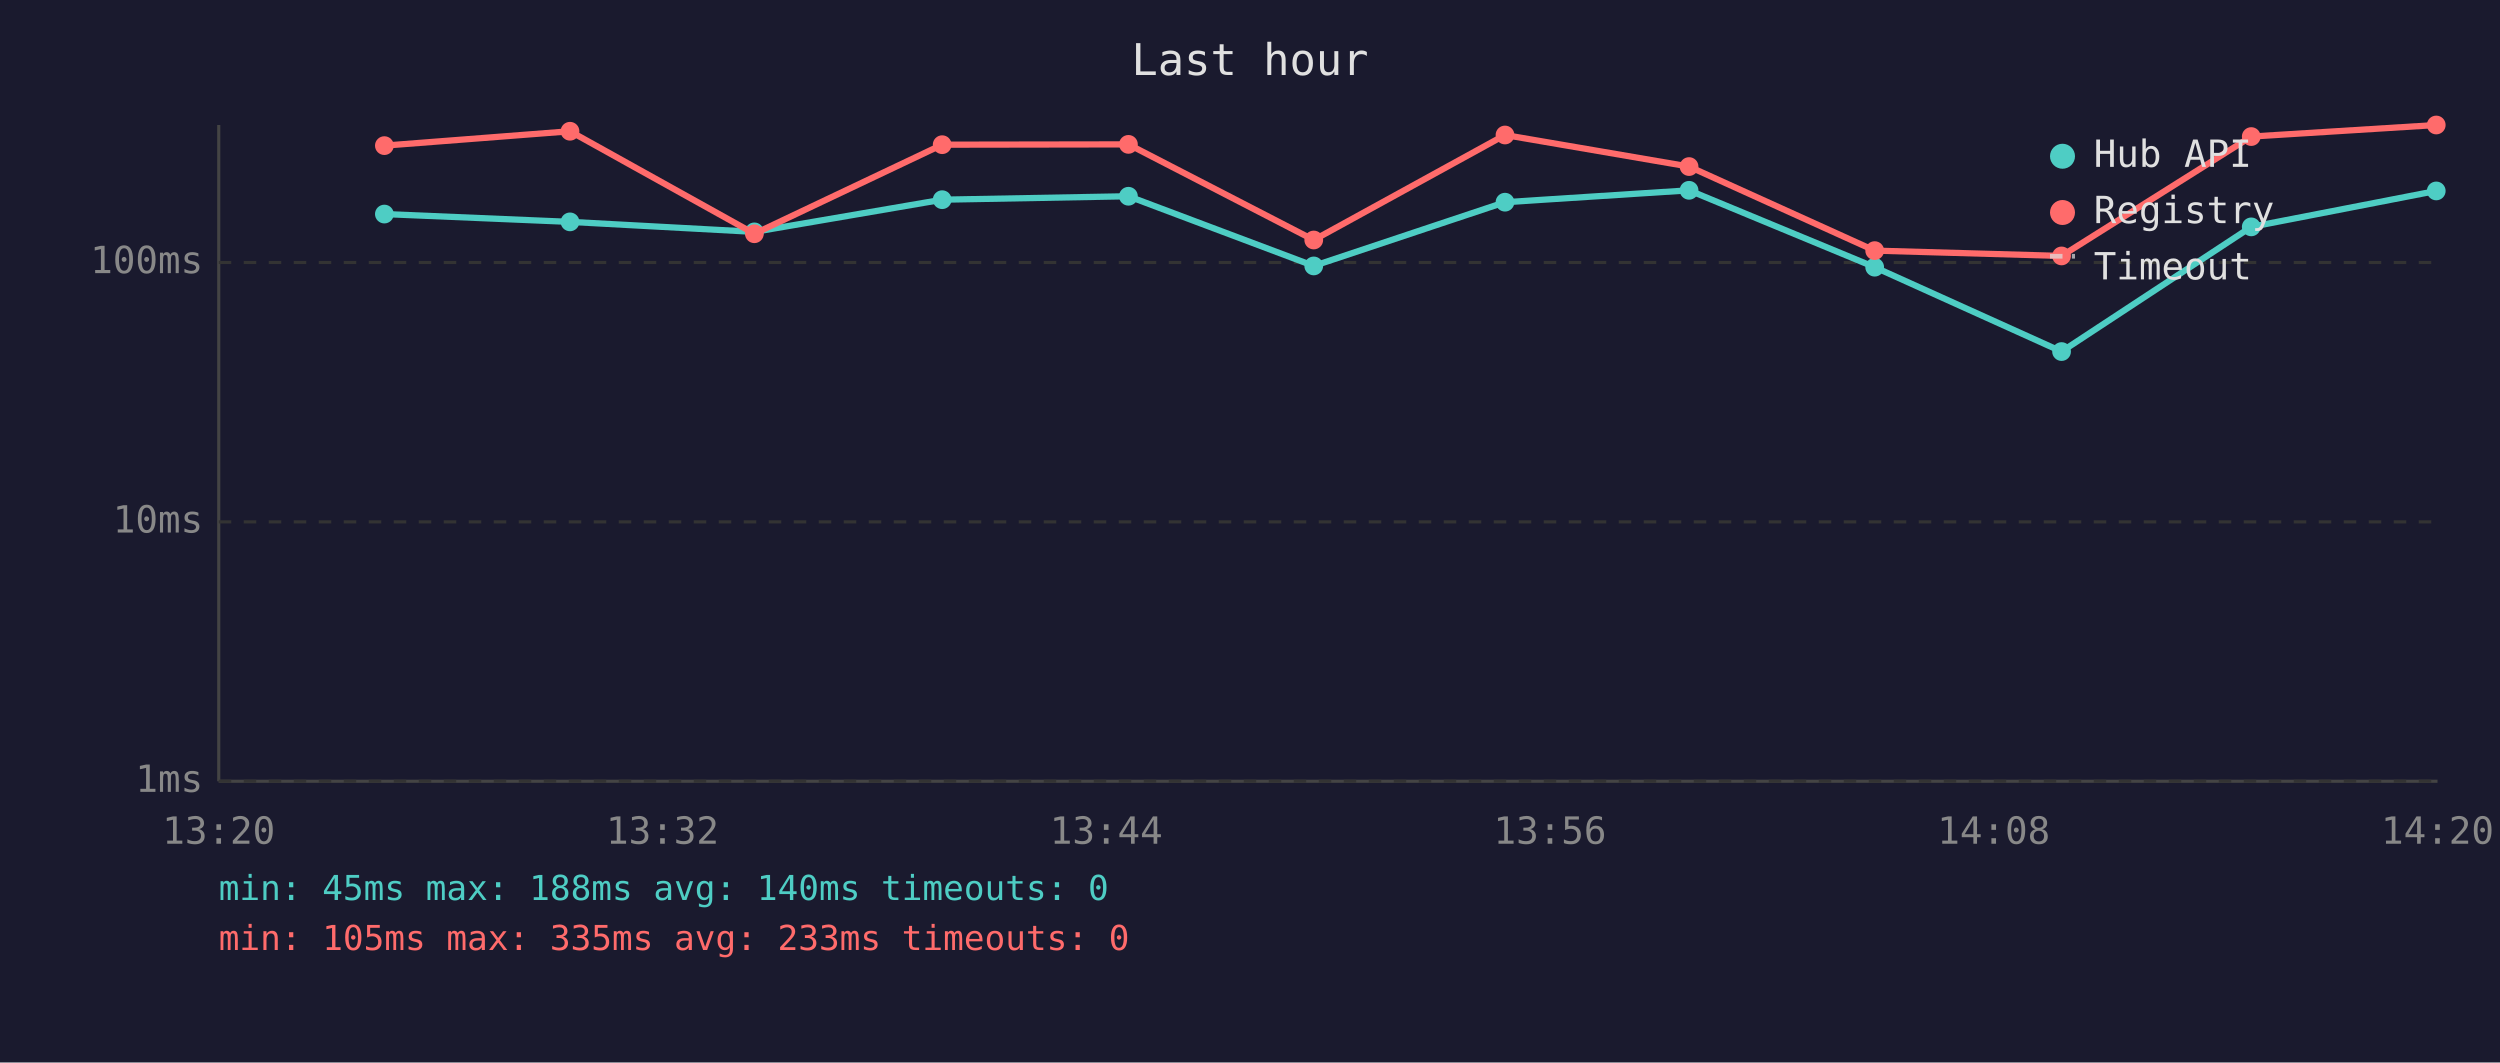
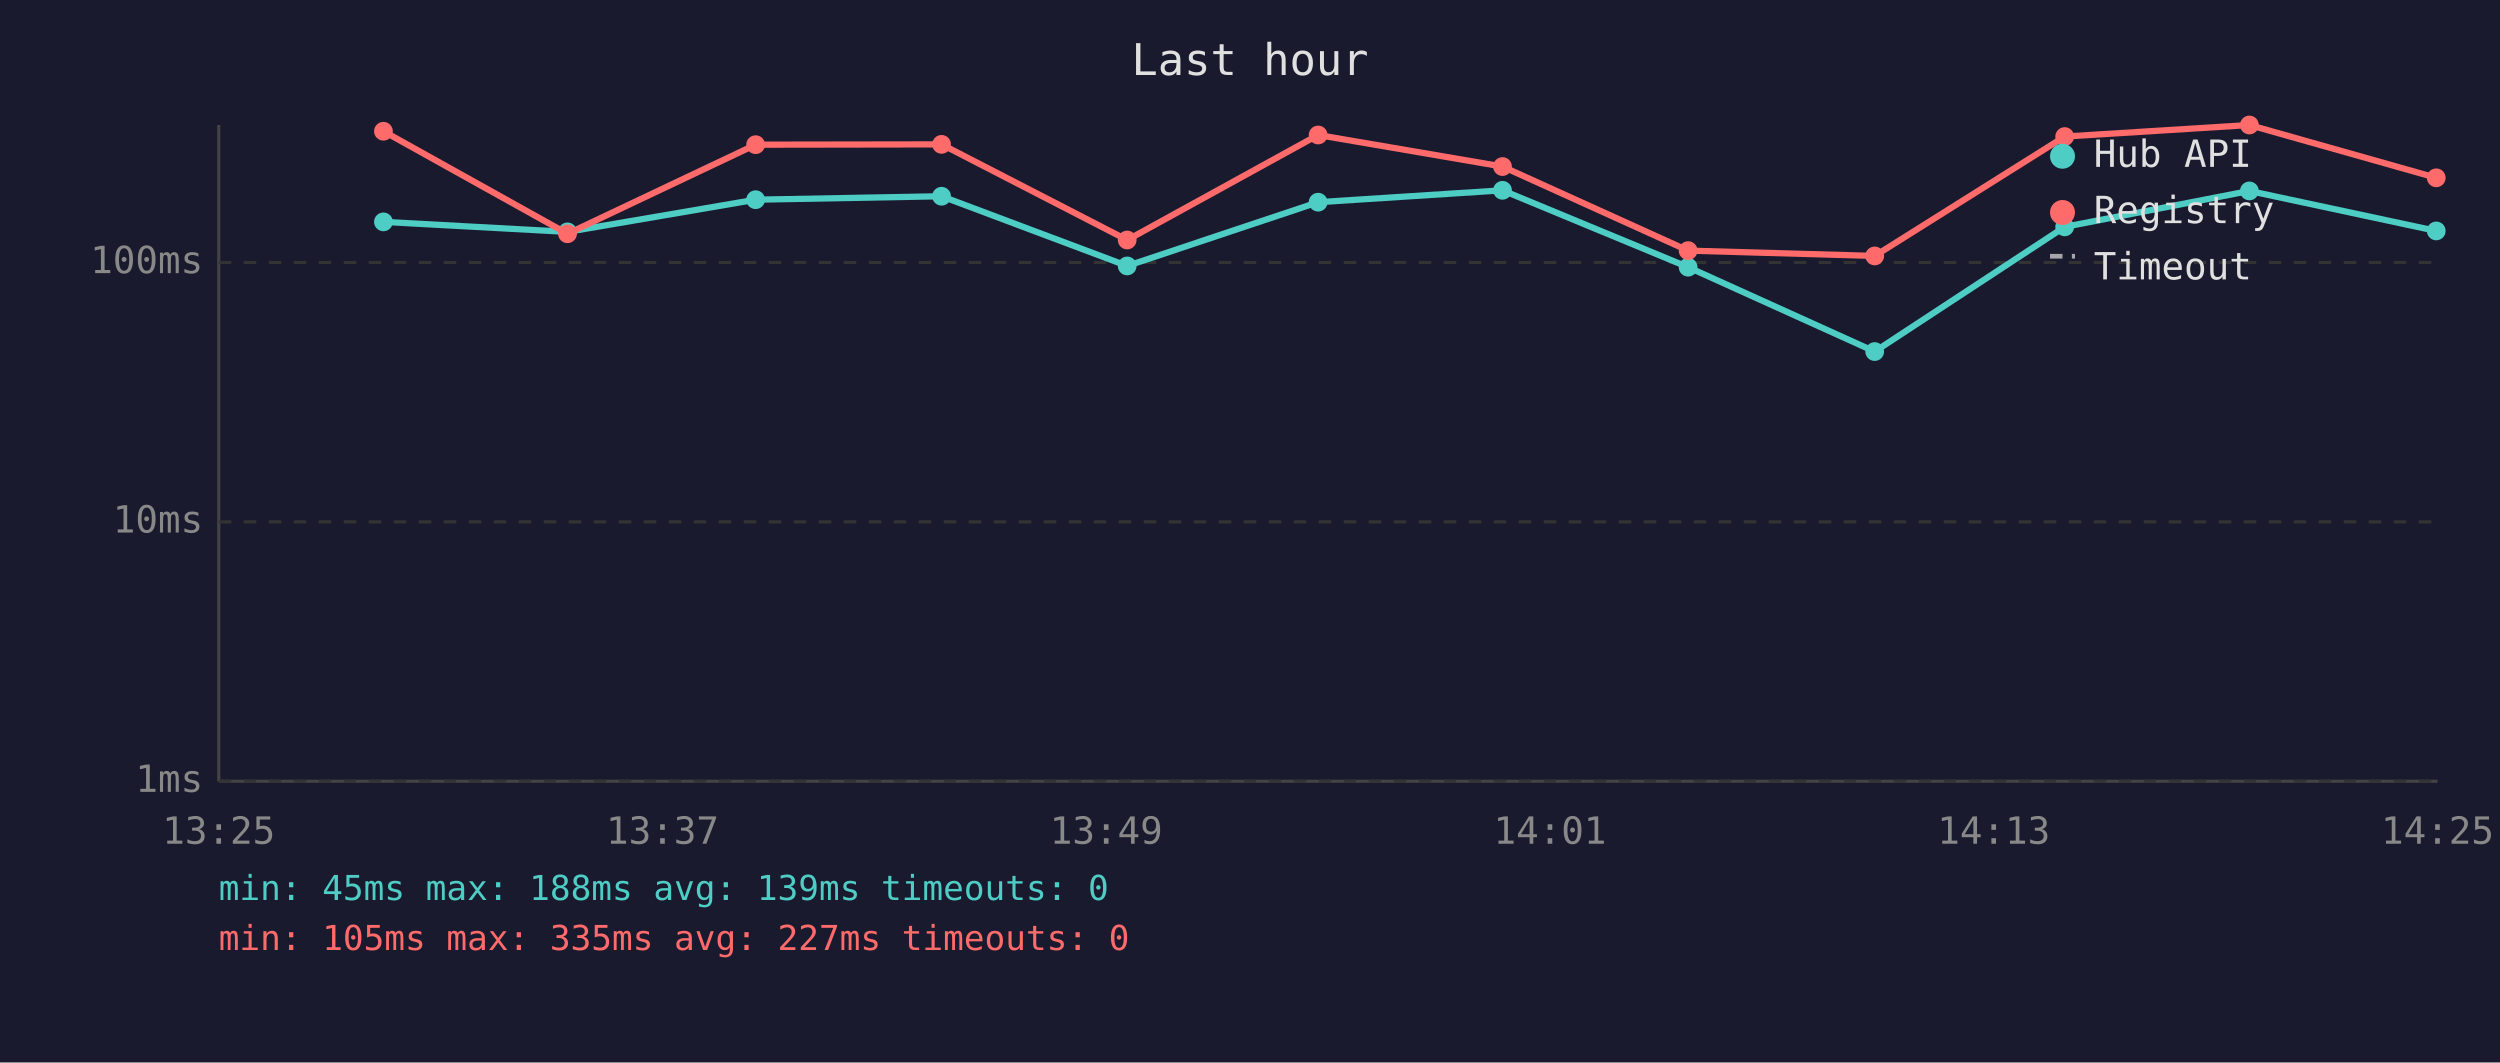
<svg xmlns="http://www.w3.org/2000/svg" viewBox="0 0 800 340" font-family="monospace" font-size="12">
  <rect width="800" height="340" fill="#1a1a2e" />
  <text x="400" y="24" fill="#e0e0e0" font-size="14" text-anchor="middle">Last hour</text>
  <line x1="70" y1="40" x2="70" y2="250" stroke="#444" stroke-width="1" />
  <line x1="70" y1="250" x2="780" y2="250" stroke="#444" stroke-width="1" />
  <line x1="70" y1="250" x2="780" y2="250" stroke="#333" stroke-width="1" stroke-dasharray="4" />
  <text x="65" y="250" fill="#888" text-anchor="end" dominant-baseline="middle">1ms</text>
  <line x1="70" y1="167" x2="780" y2="167" stroke="#333" stroke-width="1" stroke-dasharray="4" />
  <text x="65" y="167" fill="#888" text-anchor="end" dominant-baseline="middle">10ms</text>
  <line x1="70" y1="84" x2="780" y2="84" stroke="#333" stroke-width="1" stroke-dasharray="4" />
  <text x="65" y="84" fill="#888" text-anchor="end" dominant-baseline="middle">100ms</text>
-   <text x="70" y="270" fill="#888" text-anchor="middle">13:20</text>
-   <text x="212" y="270" fill="#888" text-anchor="middle">13:32</text>
-   <text x="354" y="270" fill="#888" text-anchor="middle">13:44</text>
-   <text x="496" y="270" fill="#888" text-anchor="middle">13:56</text>
-   <text x="638" y="270" fill="#888" text-anchor="middle">14:08</text>
-   <text x="780" y="270" fill="#888" text-anchor="middle">14:20</text>
-   <polyline points="123.0,68.5 182.4,71.0 241.4,74.2 301.5,63.9 361.1,62.8 420.4,85.1 481.6,64.7 540.5,60.9 599.9,85.5 659.7,112.5 720.4,72.6 779.6,61.1" fill="none" stroke="#4ecdc4" stroke-width="2" opacity="1" />
-   <circle cx="123.0" cy="68.5" r="3" fill="#4ecdc4" />
-   <circle cx="182.4" cy="71.0" r="3" fill="#4ecdc4" />
-   <circle cx="241.4" cy="74.2" r="3" fill="#4ecdc4" />
-   <circle cx="301.5" cy="63.9" r="3" fill="#4ecdc4" />
-   <circle cx="361.1" cy="62.8" r="3" fill="#4ecdc4" />
-   <circle cx="420.4" cy="85.1" r="3" fill="#4ecdc4" />
-   <circle cx="481.6" cy="64.7" r="3" fill="#4ecdc4" />
-   <circle cx="540.5" cy="60.9" r="3" fill="#4ecdc4" />
-   <circle cx="599.9" cy="85.5" r="3" fill="#4ecdc4" />
-   <circle cx="659.7" cy="112.5" r="3" fill="#4ecdc4" />
-   <circle cx="720.4" cy="72.6" r="3" fill="#4ecdc4" />
-   <circle cx="779.6" cy="61.1" r="3" fill="#4ecdc4" />
-   <polyline points="123.0,46.6 182.4,42.0 241.4,74.8 301.5,46.3 361.1,46.2 420.4,76.8 481.6,43.2 540.5,53.3 599.9,80.2 659.7,81.9 720.4,43.7 779.6,40.0" fill="none" stroke="#ff6b6b" stroke-width="2" opacity="1" />
-   <circle cx="123.0" cy="46.6" r="3" fill="#ff6b6b" />
-   <circle cx="182.4" cy="42.0" r="3" fill="#ff6b6b" />
-   <circle cx="241.4" cy="74.8" r="3" fill="#ff6b6b" />
-   <circle cx="301.5" cy="46.3" r="3" fill="#ff6b6b" />
-   <circle cx="361.1" cy="46.2" r="3" fill="#ff6b6b" />
-   <circle cx="420.4" cy="76.8" r="3" fill="#ff6b6b" />
-   <circle cx="481.6" cy="43.2" r="3" fill="#ff6b6b" />
-   <circle cx="540.5" cy="53.3" r="3" fill="#ff6b6b" />
-   <circle cx="599.9" cy="80.2" r="3" fill="#ff6b6b" />
-   <circle cx="659.7" cy="81.9" r="3" fill="#ff6b6b" />
-   <circle cx="720.4" cy="43.7" r="3" fill="#ff6b6b" />
-   <circle cx="779.6" cy="40.0" r="3" fill="#ff6b6b" />
+   <text x="70" y="270" fill="#888" text-anchor="middle">13:25</text>
+   <text x="212" y="270" fill="#888" text-anchor="middle">13:37</text>
+   <text x="354" y="270" fill="#888" text-anchor="middle">13:49</text>
+   <text x="496" y="270" fill="#888" text-anchor="middle">14:01</text>
+   <text x="638" y="270" fill="#888" text-anchor="middle">14:13</text>
+   <text x="780" y="270" fill="#888" text-anchor="middle">14:25</text>
+   <polyline points="122.7,71.0 181.6,74.2 241.8,63.9 301.3,62.8 360.7,85.1 421.8,64.7 480.8,60.9 540.2,85.5 599.9,112.5 660.7,72.6 719.8,61.1 779.6,73.9" fill="none" stroke="#4ecdc4" stroke-width="2" opacity="1" />
+   <circle cx="122.7" cy="71.0" r="3" fill="#4ecdc4" />
+   <circle cx="181.6" cy="74.2" r="3" fill="#4ecdc4" />
+   <circle cx="241.8" cy="63.9" r="3" fill="#4ecdc4" />
+   <circle cx="301.3" cy="62.8" r="3" fill="#4ecdc4" />
+   <circle cx="360.7" cy="85.1" r="3" fill="#4ecdc4" />
+   <circle cx="421.8" cy="64.7" r="3" fill="#4ecdc4" />
+   <circle cx="480.8" cy="60.9" r="3" fill="#4ecdc4" />
+   <circle cx="540.2" cy="85.5" r="3" fill="#4ecdc4" />
+   <circle cx="599.9" cy="112.5" r="3" fill="#4ecdc4" />
+   <circle cx="660.7" cy="72.6" r="3" fill="#4ecdc4" />
+   <circle cx="719.8" cy="61.1" r="3" fill="#4ecdc4" />
+   <circle cx="779.6" cy="73.9" r="3" fill="#4ecdc4" />
+   <polyline points="122.7,42.0 181.6,74.8 241.8,46.3 301.3,46.2 360.7,76.8 421.8,43.2 480.8,53.3 540.2,80.2 599.9,81.9 660.7,43.7 719.8,40.0 779.6,56.9" fill="none" stroke="#ff6b6b" stroke-width="2" opacity="1" />
+   <circle cx="122.7" cy="42.0" r="3" fill="#ff6b6b" />
+   <circle cx="181.6" cy="74.8" r="3" fill="#ff6b6b" />
+   <circle cx="241.8" cy="46.3" r="3" fill="#ff6b6b" />
+   <circle cx="301.3" cy="46.2" r="3" fill="#ff6b6b" />
+   <circle cx="360.7" cy="76.8" r="3" fill="#ff6b6b" />
+   <circle cx="421.8" cy="43.2" r="3" fill="#ff6b6b" />
+   <circle cx="480.8" cy="53.3" r="3" fill="#ff6b6b" />
+   <circle cx="540.2" cy="80.2" r="3" fill="#ff6b6b" />
+   <circle cx="599.9" cy="81.9" r="3" fill="#ff6b6b" />
+   <circle cx="660.7" cy="43.7" r="3" fill="#ff6b6b" />
+   <circle cx="719.8" cy="40.0" r="3" fill="#ff6b6b" />
+   <circle cx="779.6" cy="56.9" r="3" fill="#ff6b6b" />
  <circle cx="660" cy="50" r="4" fill="#4ecdc4" />
  <text x="670" y="50" fill="#e0e0e0" dominant-baseline="middle">Hub API</text>
  <circle cx="660" cy="68" r="4" fill="#ff6b6b" />
  <text x="670" y="68" fill="#e0e0e0" dominant-baseline="middle">Registry</text>
  <line x1="656" y1="82" x2="664" y2="82" stroke="#e0e0e0" stroke-width="1.5" stroke-dasharray="4,3" opacity="0.7" />
  <text x="670" y="86" fill="#e0e0e0" dominant-baseline="middle">Timeout</text>
-   <text x="70" y="288" fill="#4ecdc4" font-size="11">min: 45ms  max: 188ms  avg: 140ms  timeouts: 0</text>
-   <text x="70" y="304" fill="#ff6b6b" font-size="11">min: 105ms  max: 335ms  avg: 233ms  timeouts: 0</text>
+   <text x="70" y="288" fill="#4ecdc4" font-size="11">min: 45ms  max: 188ms  avg: 139ms  timeouts: 0</text>
+   <text x="70" y="304" fill="#ff6b6b" font-size="11">min: 105ms  max: 335ms  avg: 227ms  timeouts: 0</text>
</svg>
